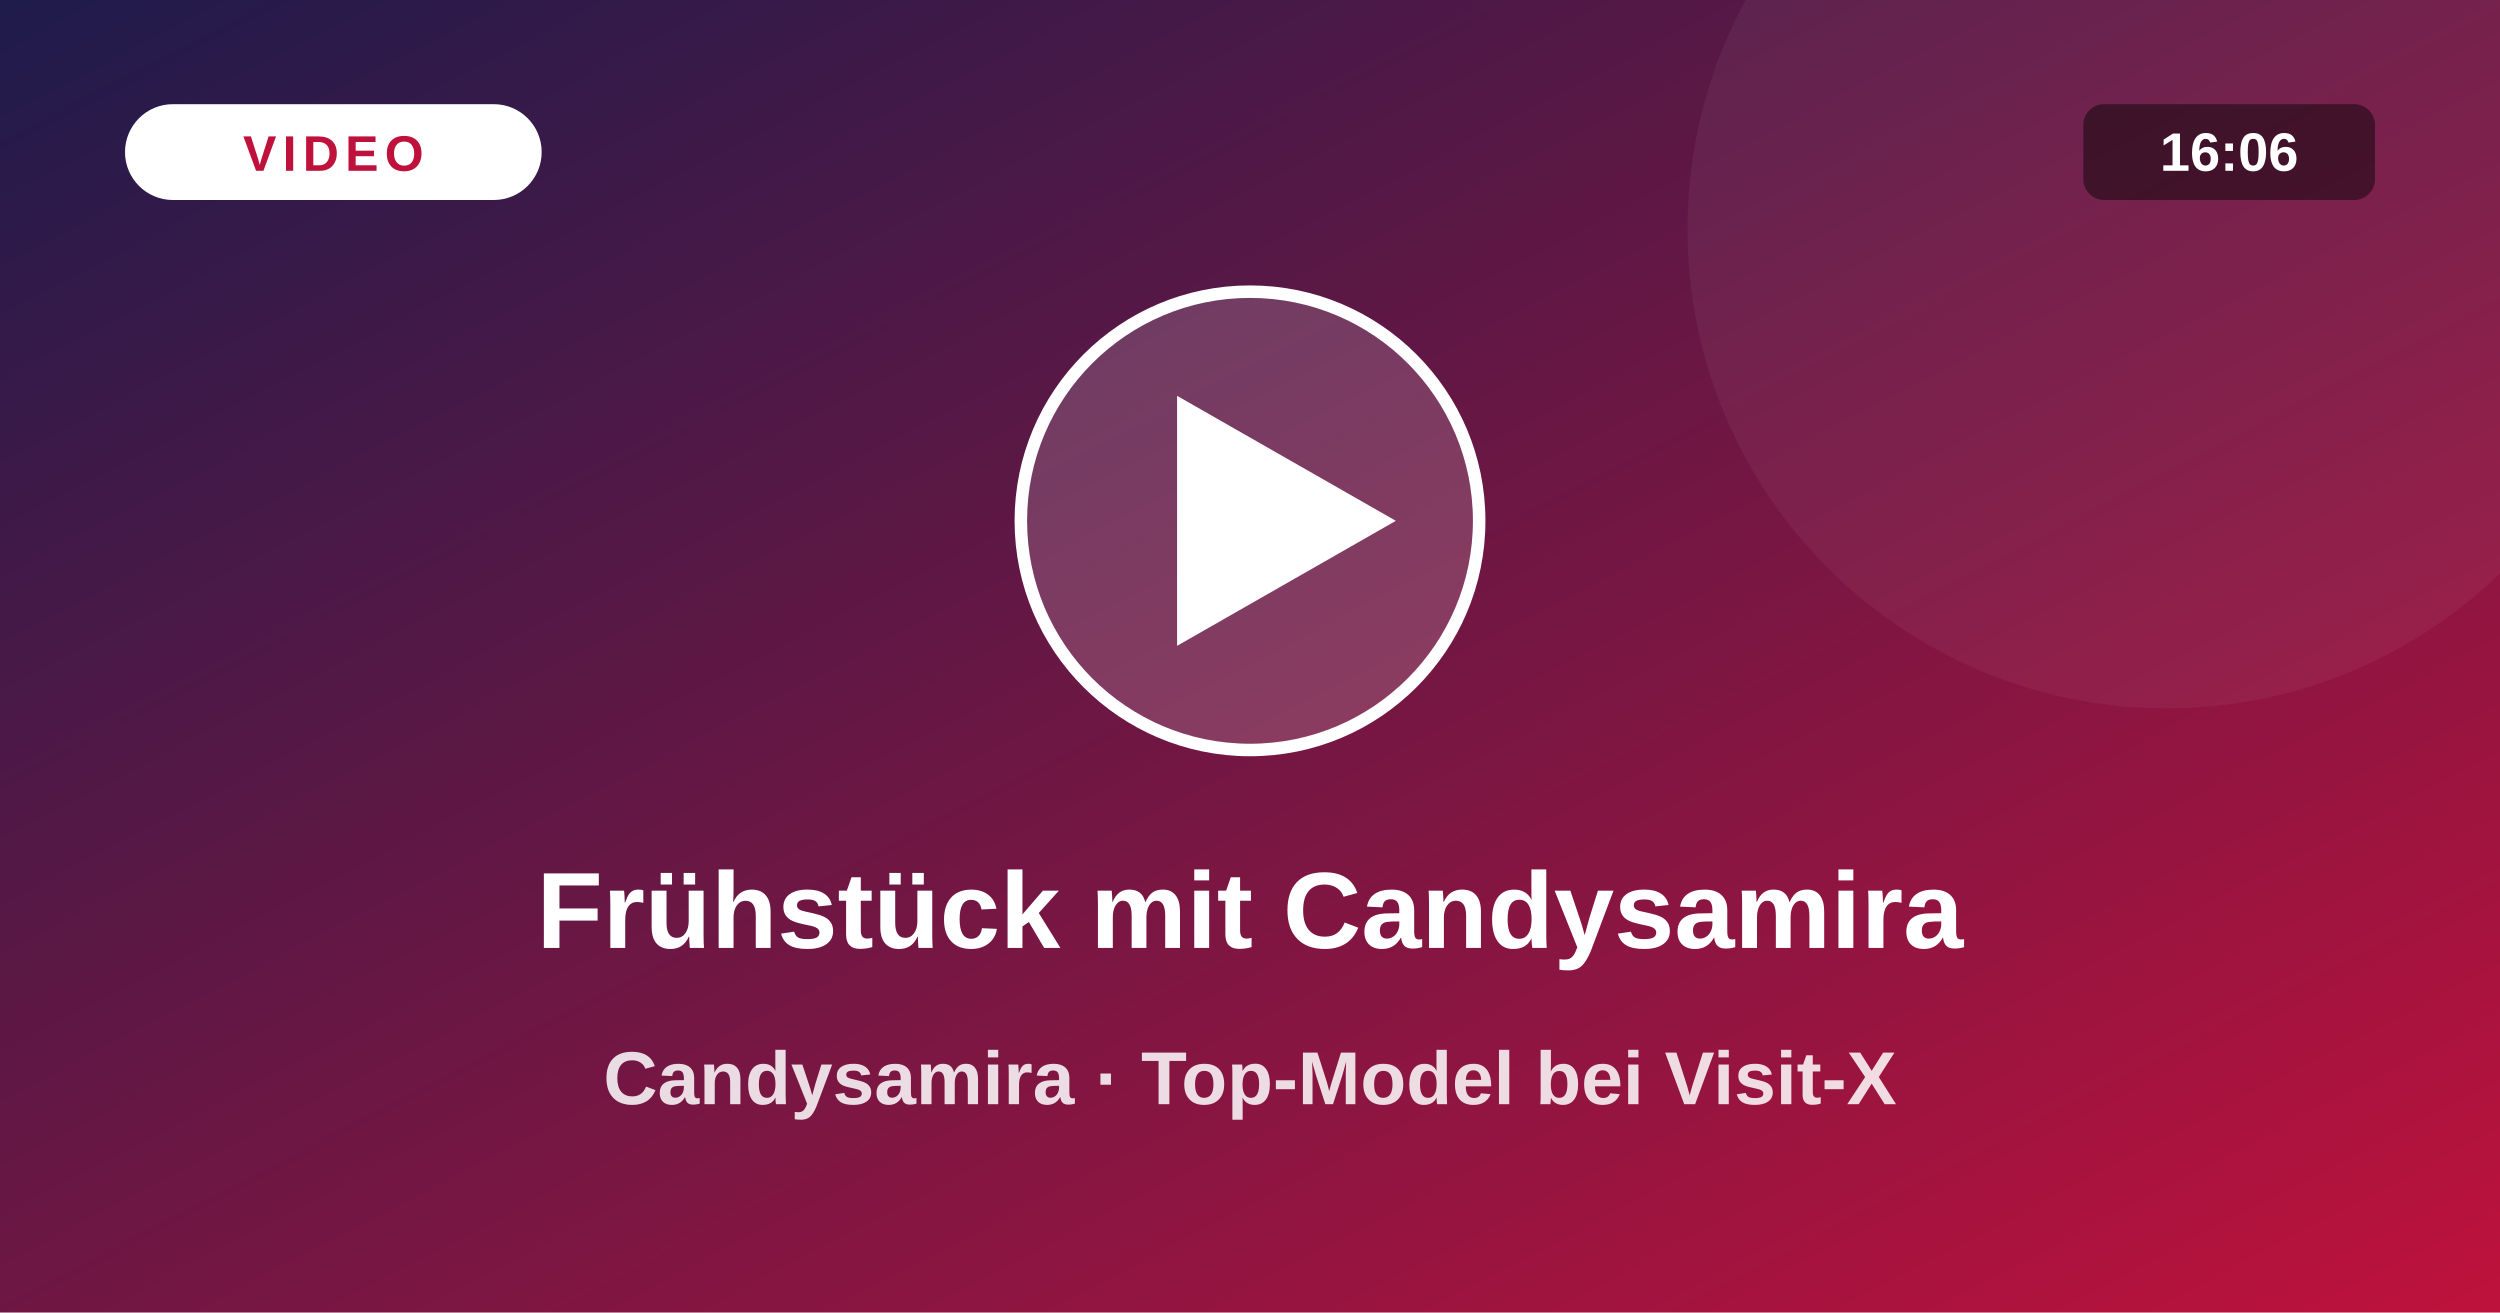
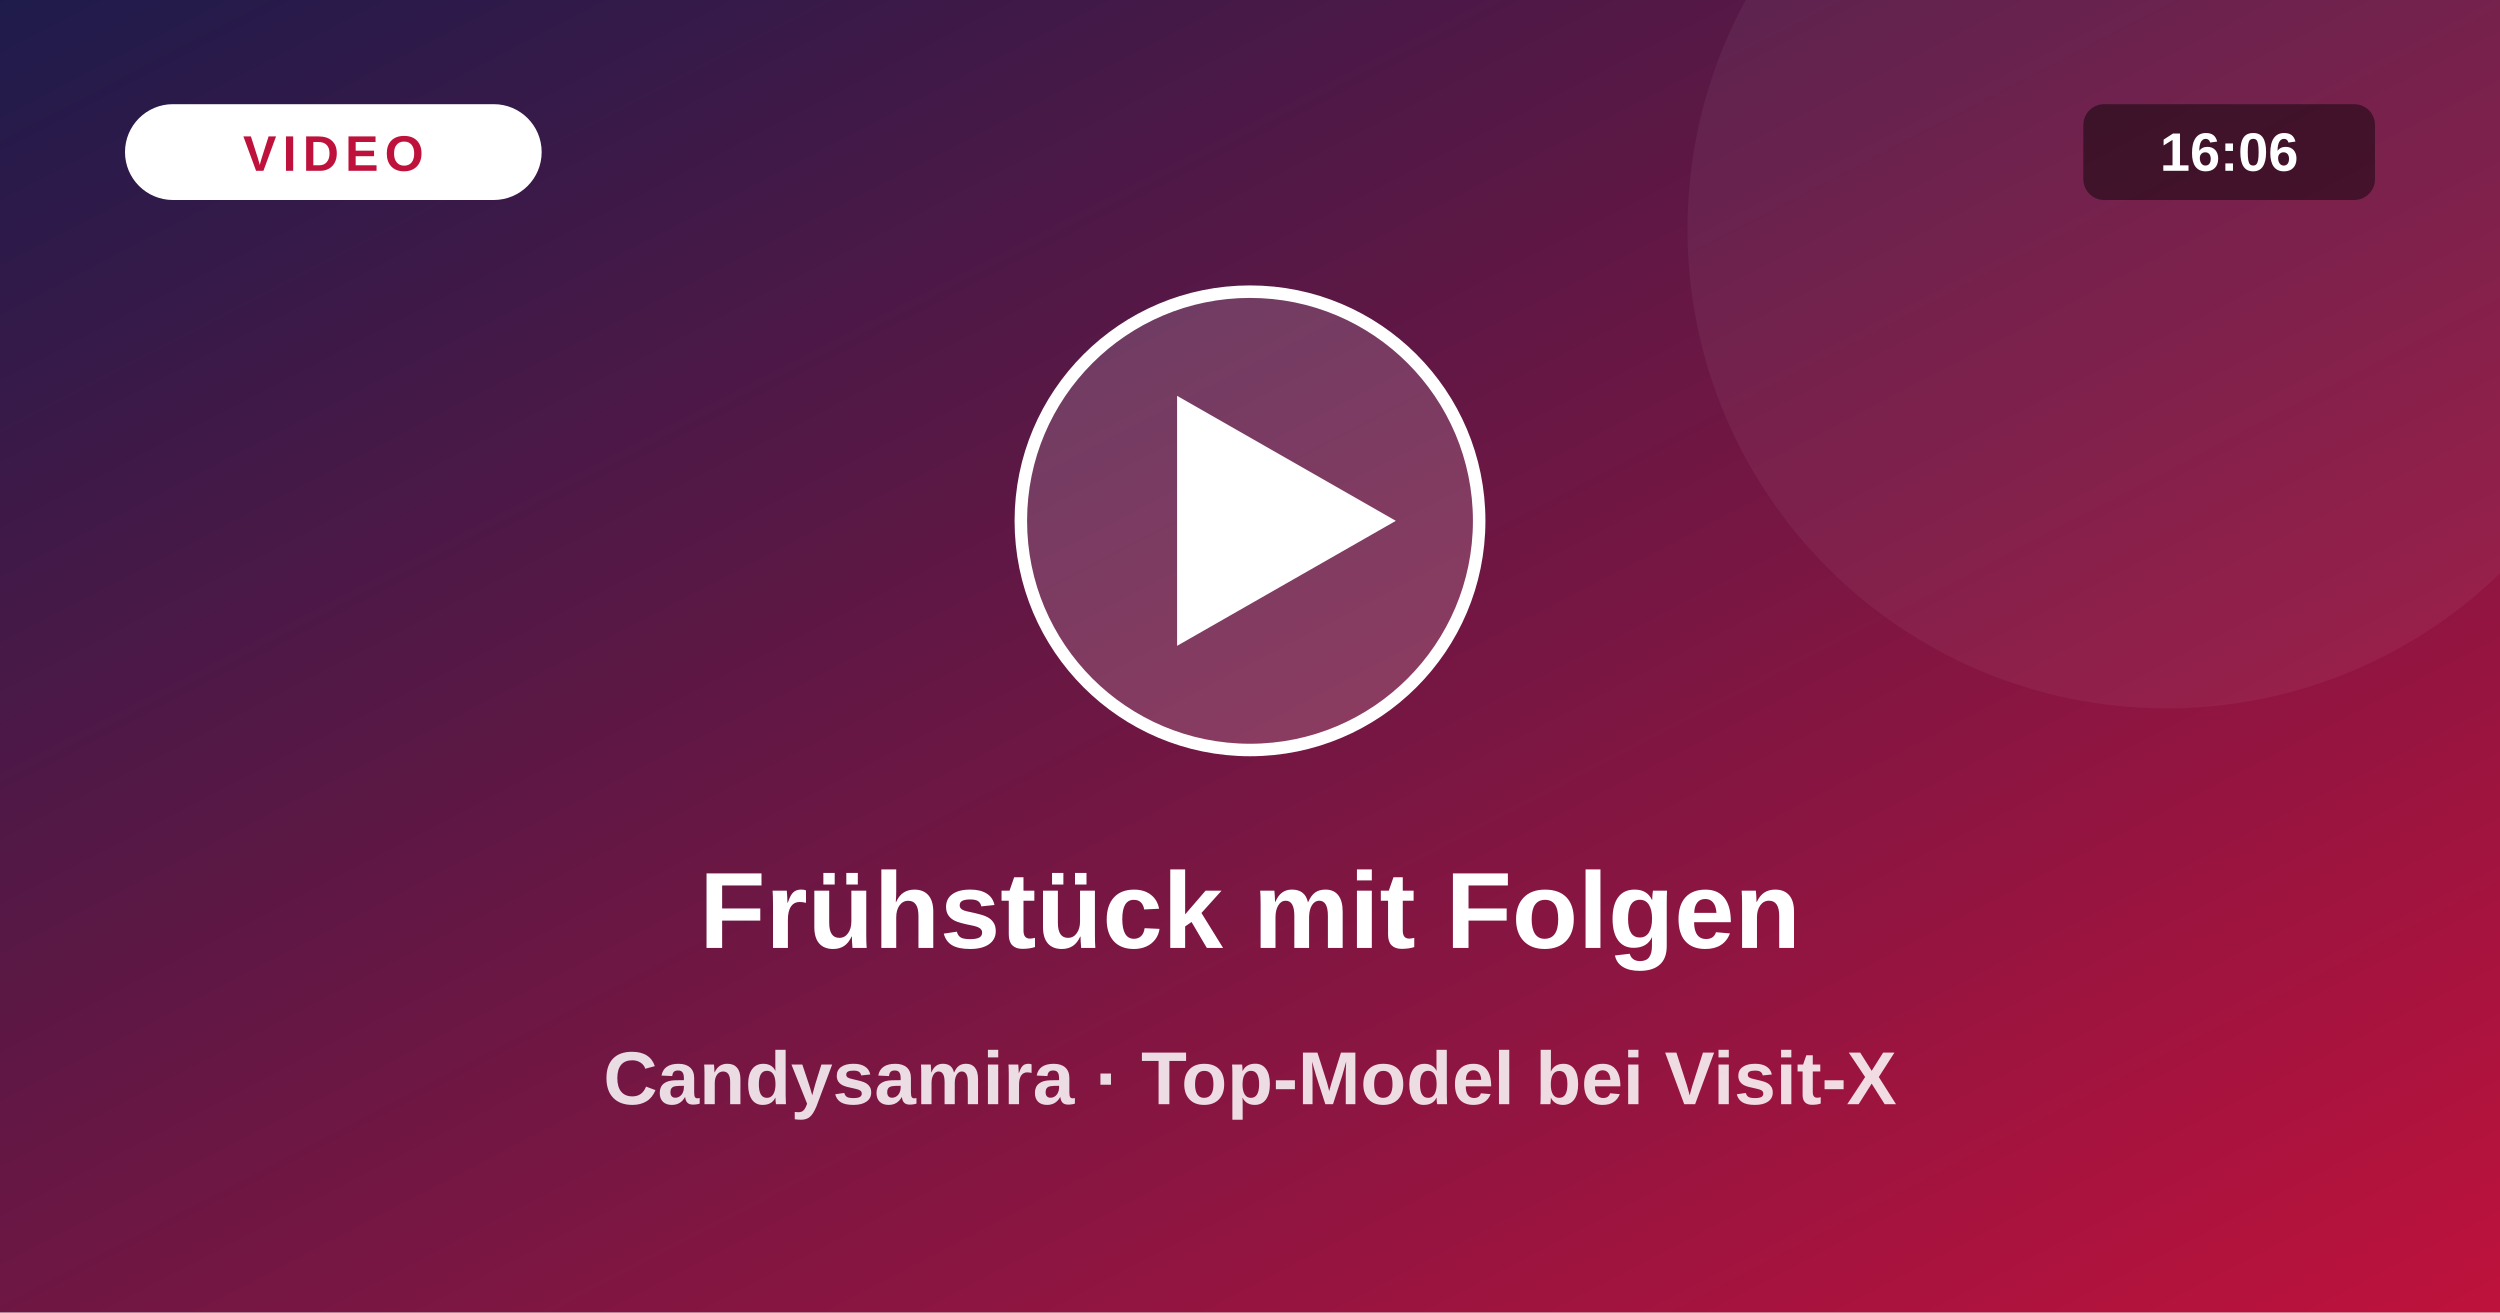
<svg xmlns="http://www.w3.org/2000/svg" viewBox="0 0 1200 630">
  <defs>
    <linearGradient id="vg" x1="0" y1="0" x2="1" y2="1">
      <stop offset="0" stop-color="#1e1b4b" />
      <stop offset="1" stop-color="#be123c" />
    </linearGradient>
  </defs>
  <rect width="1200" height="630" fill="url(#vg)" />
  <circle cx="1040" cy="110" r="230" fill="#fff" fill-opacity=".05" />
  <circle cx="600" cy="250" r="110" fill="#fff" fill-opacity=".16" stroke="#fff" stroke-width="6" />
  <path d="M565 190 L565 310 L670 250 Z" fill="#fff" />
  <rect x="60" y="50" width="200" height="46" rx="23" fill="#fff" />
  <text x="160" y="82" text-anchor="middle" font-size="24" font-weight="800" fill="#be123c" letter-spacing="3" font-family="system-ui,Arial,sans-serif">VIDEO</text>
  <rect x="1000" y="50" width="140" height="46" rx="10" fill="#000" fill-opacity=".45" />
  <text x="1070" y="82" text-anchor="middle" font-size="26" font-weight="700" fill="#fff" font-family="system-ui,Arial,sans-serif">16:06</text>
-   <text x="600" y="455" text-anchor="middle" font-size="52" font-weight="800" fill="#fff" font-family="system-ui,Arial,sans-serif">Frühstück mit Candysamira</text>
+   <text x="600" y="455" text-anchor="middle" font-size="52" font-weight="800" fill="#fff" font-family="system-ui,Arial,sans-serif">Frühstück mit Folgen</text>
  <text x="600" y="530" text-anchor="middle" font-size="36" font-weight="600" fill="#fff" fill-opacity=".85" font-family="system-ui,Arial,sans-serif">Candysamira · Top-Model bei Visit-X</text>
</svg>
